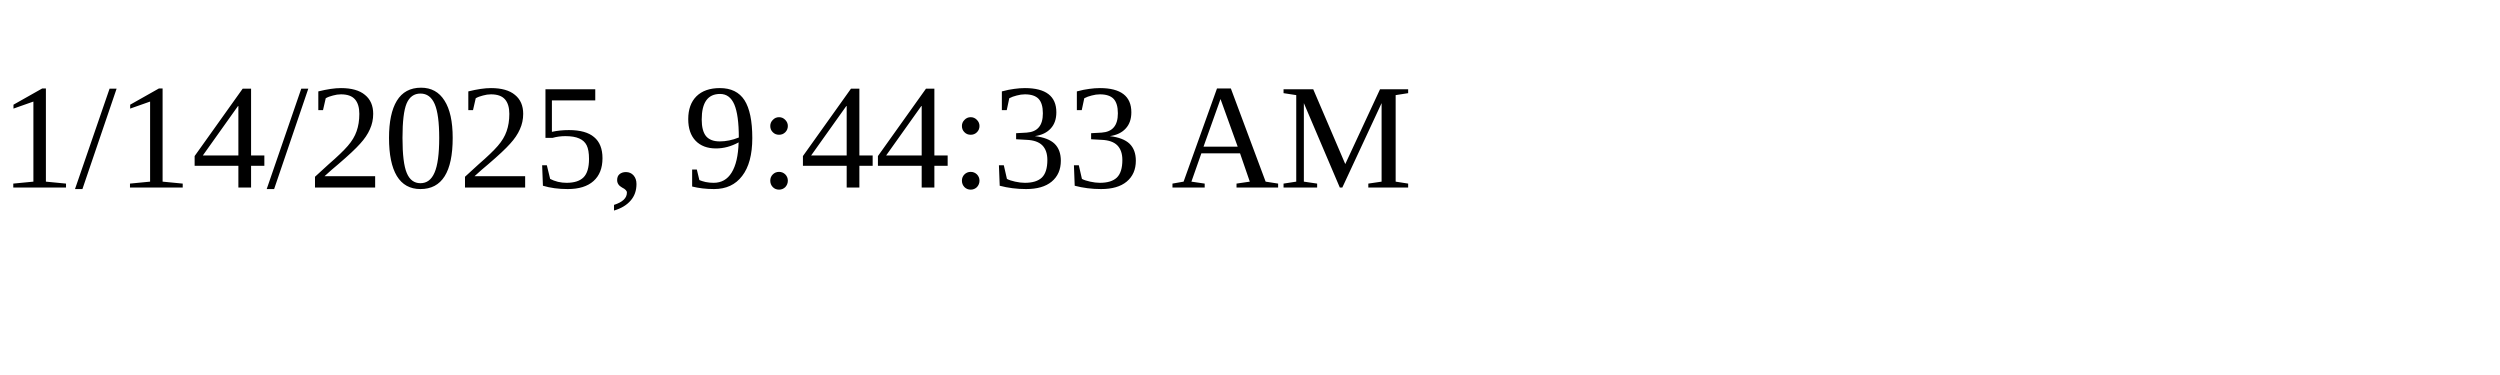
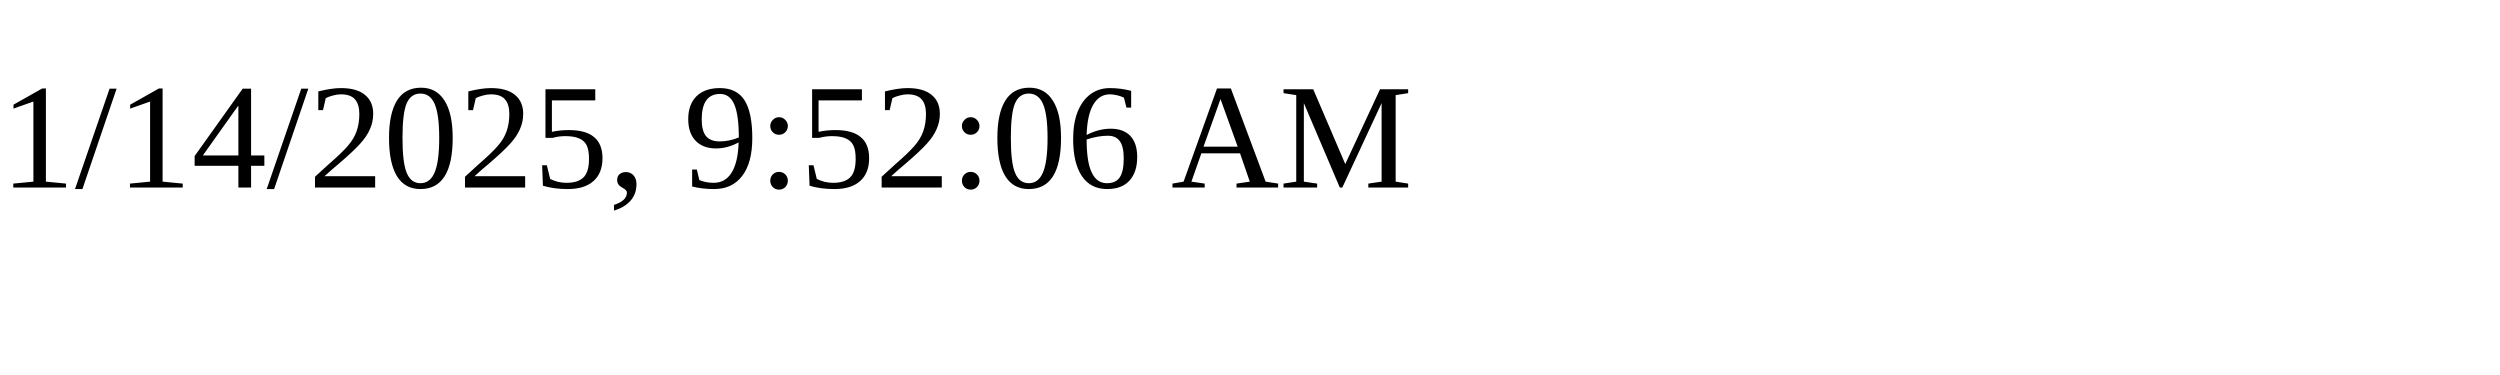
<svg xmlns="http://www.w3.org/2000/svg" height="30" width="200">
-   <text x="0" y="15">1/14/2025, 9:44:33 AM</text>
+   <text x="0" y="15">1/14/2025, 9:52:06 AM</text>
</svg>
